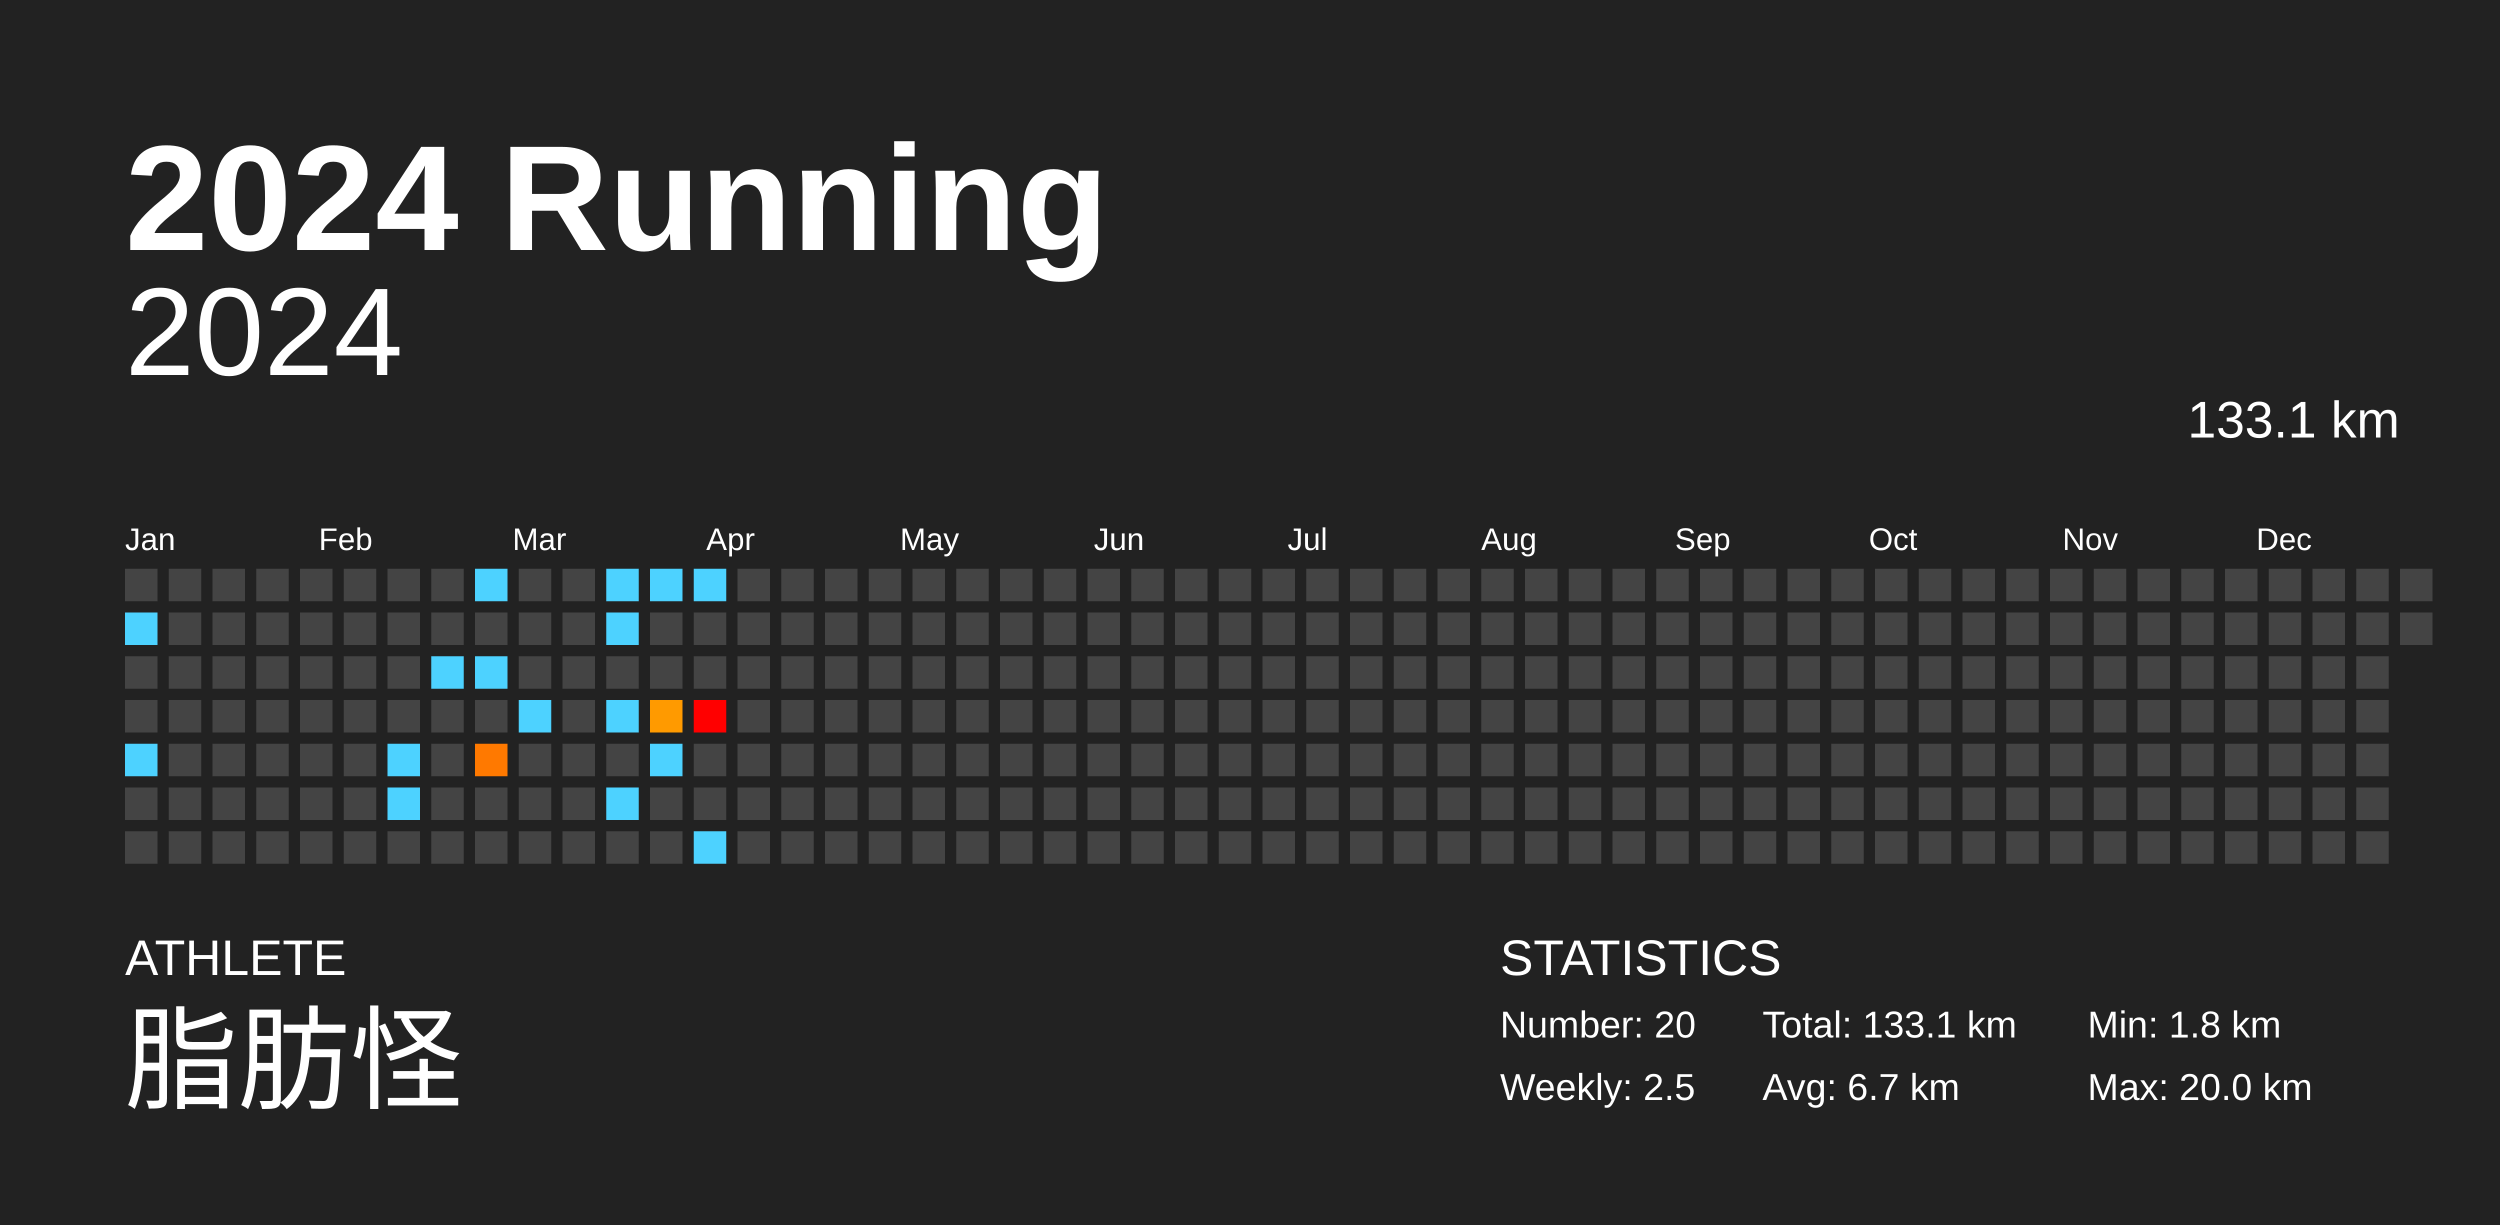
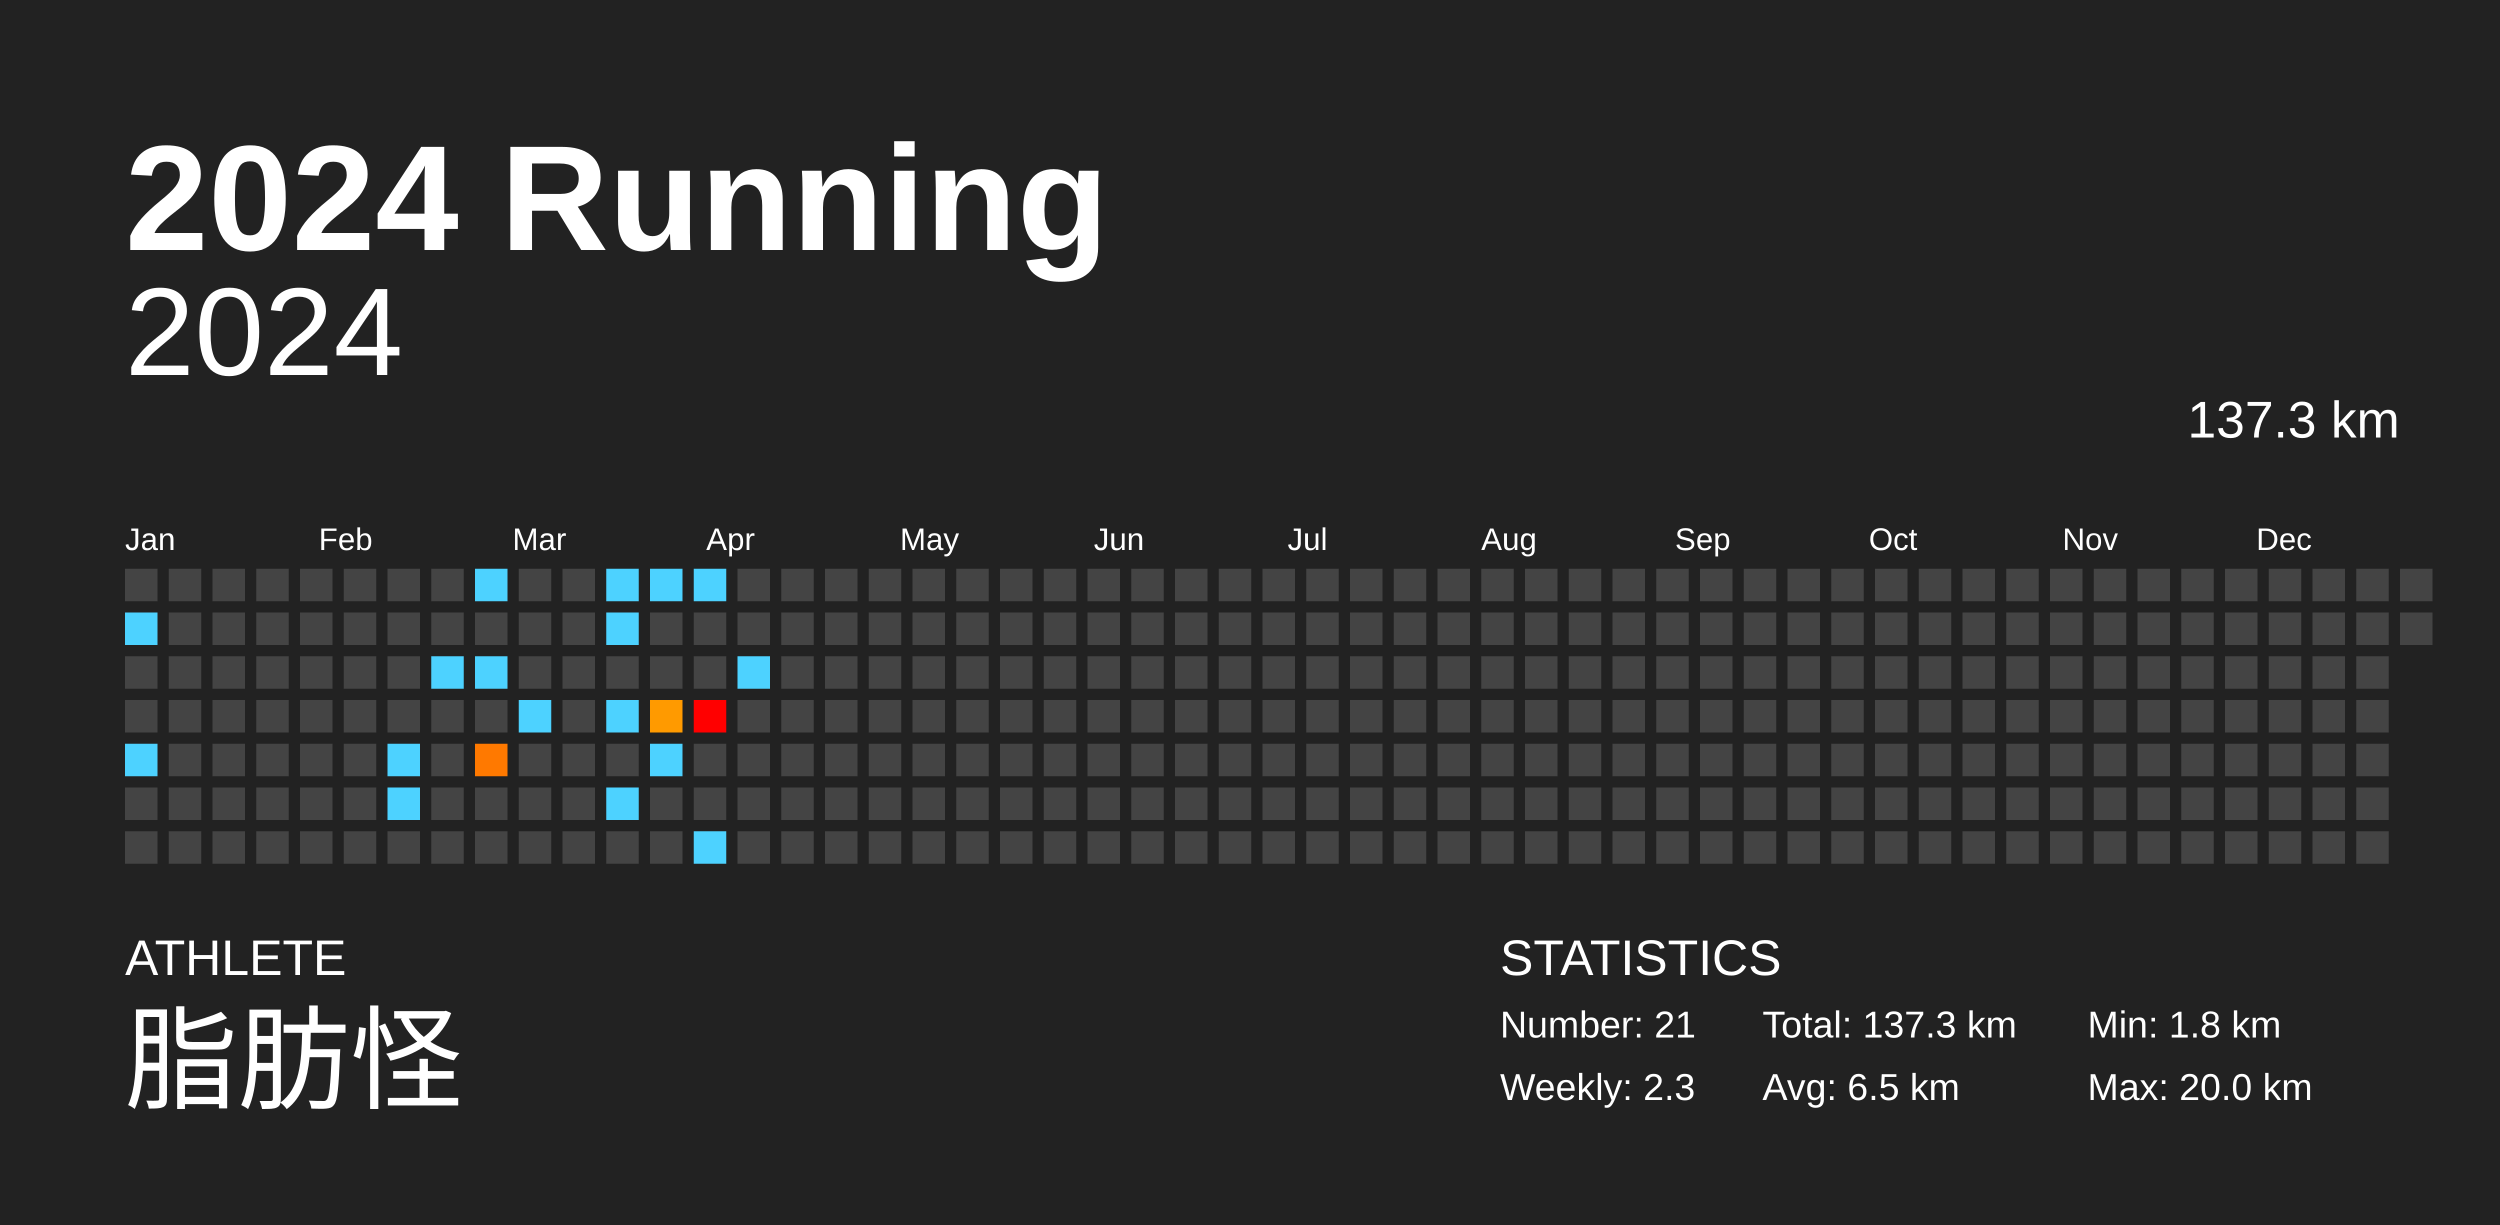
<svg xmlns="http://www.w3.org/2000/svg" baseProfile="full" height="98mm" version="1.1" viewBox="0,0,200,98" width="200mm">
  <defs />
  <rect fill="#222222" height="98" width="200" x="0" y="0" />
  <text fill="#FFFFFF" style="font-size:12px; font-family:Arial; font-weight:bold;" x="10" y="20">2024 Running</text>
  <text fill="#FFFFFF" style="font-size:4px; font-family:Arial" x="10" y="78">ATHLETE</text>
  <text fill="#FFFFFF" style="font-size:9px; font-family:Arial" x="10" y="88">脂肪怪</text>
  <text fill="#FFFFFF" style="font-size:4px; font-family:Arial" x="120" y="78">STATISTICS</text>
-   <text fill="#FFFFFF" style="font-size:3px; font-family:Arial" x="120" y="83">Number: 20</text>
-   <text fill="#FFFFFF" style="font-size:3px; font-family:Arial" x="120" y="88">Weekly: 2.5</text>
-   <text fill="#FFFFFF" style="font-size:3px; font-family:Arial" x="141" y="83">Total: 133.1 km</text>
-   <text fill="#FFFFFF" style="font-size:3px; font-family:Arial" x="141" y="88">Avg: 6.7 km</text>
+   <text fill="#FFFFFF" style="font-size:3px; font-family:Arial" x="120" y="83">Number: 21</text>
+   <text fill="#FFFFFF" style="font-size:3px; font-family:Arial" x="120" y="88">Weekly: 2.3</text>
+   <text fill="#FFFFFF" style="font-size:3px; font-family:Arial" x="141" y="83">Total: 137.3 km</text>
+   <text fill="#FFFFFF" style="font-size:3px; font-family:Arial" x="141" y="88">Avg: 6.5 km</text>
  <text fill="#FFFFFF" style="font-size:3px; font-family:Arial" x="167" y="83">Min: 1.8 km</text>
  <text fill="#FFFFFF" style="font-size:3px; font-family:Arial" x="167" y="88">Max: 20.0 km</text>
  <text alignment-baseline="hanging" fill="#FFFFFF" style="font-size:10.0px; font-family:Arial;" x="10" y="30">2024</text>
-   <text alignment-baseline="hanging" fill="#FFFFFF" style="font-size:4.125px; font-family:Arial;" x="175" y="35">133.1 km</text>
+   <text alignment-baseline="hanging" fill="#FFFFFF" style="font-size:4.125px; font-family:Arial;" x="175" y="35">137.3 km</text>
  <text fill="#FFFFFF" style="font-size:2.5px; font-family:Arial" x="10.0" y="44">Jan</text>
  <text fill="#FFFFFF" style="font-size:2.5px; font-family:Arial" x="25.5" y="44">Feb</text>
  <text fill="#FFFFFF" style="font-size:2.5px; font-family:Arial" x="41.0" y="44">Mar</text>
  <text fill="#FFFFFF" style="font-size:2.5px; font-family:Arial" x="56.5" y="44">Apr</text>
  <text fill="#FFFFFF" style="font-size:2.5px; font-family:Arial" x="72.0" y="44">May</text>
  <text fill="#FFFFFF" style="font-size:2.5px; font-family:Arial" x="87.5" y="44">Jun</text>
  <text fill="#FFFFFF" style="font-size:2.5px; font-family:Arial" x="103.0" y="44">Jul</text>
  <text fill="#FFFFFF" style="font-size:2.5px; font-family:Arial" x="118.5" y="44">Aug</text>
  <text fill="#FFFFFF" style="font-size:2.5px; font-family:Arial" x="134.0" y="44">Sep</text>
  <text fill="#FFFFFF" style="font-size:2.5px; font-family:Arial" x="149.5" y="44">Oct</text>
  <text fill="#FFFFFF" style="font-size:2.5px; font-family:Arial" x="165.0" y="44">Nov</text>
  <text fill="#FFFFFF" style="font-size:2.5px; font-family:Arial" x="180.5" y="44">Dec</text>
  <rect fill="#444444" height="2.6" width="2.6" x="10.0" y="45.5" />
  <rect fill="#4dd2ff" height="2.6" width="2.6" x="10.0" y="49.0" />
  <rect fill="#444444" height="2.6" width="2.6" x="10.0" y="52.5" />
  <rect fill="#444444" height="2.6" width="2.6" x="10.0" y="56.0" />
  <rect fill="#4dd2ff" height="2.6" width="2.6" x="10.0" y="59.5" />
  <rect fill="#444444" height="2.6" width="2.6" x="10.0" y="63.0" />
  <rect fill="#444444" height="2.6" width="2.6" x="10.0" y="66.5" />
  <rect fill="#444444" height="2.6" width="2.6" x="13.5" y="45.5" />
  <rect fill="#444444" height="2.6" width="2.6" x="13.5" y="49.0" />
  <rect fill="#444444" height="2.6" width="2.6" x="13.5" y="52.5" />
  <rect fill="#444444" height="2.6" width="2.6" x="13.5" y="56.0" />
  <rect fill="#444444" height="2.6" width="2.6" x="13.5" y="59.5" />
  <rect fill="#444444" height="2.6" width="2.6" x="13.5" y="63.0" />
  <rect fill="#444444" height="2.6" width="2.6" x="13.5" y="66.5" />
  <rect fill="#444444" height="2.6" width="2.6" x="17.0" y="45.5" />
  <rect fill="#444444" height="2.6" width="2.6" x="17.0" y="49.0" />
  <rect fill="#444444" height="2.6" width="2.6" x="17.0" y="52.5" />
  <rect fill="#444444" height="2.6" width="2.6" x="17.0" y="56.0" />
  <rect fill="#444444" height="2.6" width="2.6" x="17.0" y="59.5" />
  <rect fill="#444444" height="2.6" width="2.6" x="17.0" y="63.0" />
  <rect fill="#444444" height="2.6" width="2.6" x="17.0" y="66.5" />
  <rect fill="#444444" height="2.6" width="2.6" x="20.5" y="45.5" />
  <rect fill="#444444" height="2.6" width="2.6" x="20.5" y="49.0" />
  <rect fill="#444444" height="2.6" width="2.6" x="20.5" y="52.5" />
  <rect fill="#444444" height="2.6" width="2.6" x="20.5" y="56.0" />
  <rect fill="#444444" height="2.6" width="2.6" x="20.5" y="59.5" />
  <rect fill="#444444" height="2.6" width="2.6" x="20.5" y="63.0" />
  <rect fill="#444444" height="2.6" width="2.6" x="20.5" y="66.5" />
  <rect fill="#444444" height="2.6" width="2.6" x="24.0" y="45.5" />
  <rect fill="#444444" height="2.6" width="2.6" x="24.0" y="49.0" />
  <rect fill="#444444" height="2.6" width="2.6" x="24.0" y="52.5" />
  <rect fill="#444444" height="2.6" width="2.6" x="24.0" y="56.0" />
  <rect fill="#444444" height="2.6" width="2.6" x="24.0" y="59.5" />
  <rect fill="#444444" height="2.6" width="2.6" x="24.0" y="63.0" />
  <rect fill="#444444" height="2.6" width="2.6" x="24.0" y="66.5" />
  <rect fill="#444444" height="2.6" width="2.6" x="27.5" y="45.5" />
  <rect fill="#444444" height="2.6" width="2.6" x="27.5" y="49.0" />
  <rect fill="#444444" height="2.6" width="2.6" x="27.5" y="52.5" />
  <rect fill="#444444" height="2.6" width="2.6" x="27.5" y="56.0" />
  <rect fill="#444444" height="2.6" width="2.6" x="27.5" y="59.5" />
  <rect fill="#444444" height="2.6" width="2.6" x="27.5" y="63.0" />
  <rect fill="#444444" height="2.6" width="2.6" x="27.5" y="66.5" />
  <rect fill="#444444" height="2.6" width="2.6" x="31.0" y="45.5" />
  <rect fill="#444444" height="2.6" width="2.6" x="31.0" y="49.0" />
  <rect fill="#444444" height="2.6" width="2.6" x="31.0" y="52.5" />
  <rect fill="#444444" height="2.6" width="2.6" x="31.0" y="56.0" />
  <rect fill="#4dd2ff" height="2.6" width="2.6" x="31.0" y="59.5" />
  <rect fill="#4dd2ff" height="2.6" width="2.6" x="31.0" y="63.0" />
  <rect fill="#444444" height="2.6" width="2.6" x="31.0" y="66.5" />
  <rect fill="#444444" height="2.6" width="2.6" x="34.5" y="45.5" />
  <rect fill="#444444" height="2.6" width="2.6" x="34.5" y="49.0" />
  <rect fill="#4dd2ff" height="2.6" width="2.6" x="34.5" y="52.5" />
  <rect fill="#444444" height="2.6" width="2.6" x="34.5" y="56.0" />
  <rect fill="#444444" height="2.6" width="2.6" x="34.5" y="59.5" />
  <rect fill="#444444" height="2.6" width="2.6" x="34.5" y="63.0" />
  <rect fill="#444444" height="2.6" width="2.6" x="34.5" y="66.5" />
  <rect fill="#4dd2ff" height="2.6" width="2.6" x="38.0" y="45.5" />
  <rect fill="#444444" height="2.6" width="2.6" x="38.0" y="49.0" />
  <rect fill="#4dd2ff" height="2.6" width="2.6" x="38.0" y="52.5" />
  <rect fill="#444444" height="2.6" width="2.6" x="38.0" y="56.0" />
  <rect fill="#ff7900" height="2.6" width="2.6" x="38.0" y="59.5" />
  <rect fill="#444444" height="2.6" width="2.6" x="38.0" y="63.0" />
  <rect fill="#444444" height="2.6" width="2.6" x="38.0" y="66.5" />
  <rect fill="#444444" height="2.6" width="2.6" x="41.5" y="45.5" />
  <rect fill="#444444" height="2.6" width="2.6" x="41.5" y="49.0" />
  <rect fill="#444444" height="2.6" width="2.6" x="41.5" y="52.5" />
  <rect fill="#4dd2ff" height="2.6" width="2.6" x="41.5" y="56.0" />
  <rect fill="#444444" height="2.6" width="2.6" x="41.5" y="59.5" />
  <rect fill="#444444" height="2.6" width="2.6" x="41.5" y="63.0" />
  <rect fill="#444444" height="2.6" width="2.6" x="41.5" y="66.5" />
  <rect fill="#444444" height="2.6" width="2.6" x="45.0" y="45.5" />
  <rect fill="#444444" height="2.6" width="2.6" x="45.0" y="49.0" />
  <rect fill="#444444" height="2.6" width="2.6" x="45.0" y="52.5" />
  <rect fill="#444444" height="2.6" width="2.6" x="45.0" y="56.0" />
  <rect fill="#444444" height="2.6" width="2.6" x="45.0" y="59.5" />
  <rect fill="#444444" height="2.6" width="2.6" x="45.0" y="63.0" />
  <rect fill="#444444" height="2.6" width="2.6" x="45.0" y="66.5" />
  <rect fill="#4dd2ff" height="2.6" width="2.6" x="48.5" y="45.5" />
  <rect fill="#4dd2ff" height="2.6" width="2.6" x="48.5" y="49.0" />
  <rect fill="#444444" height="2.6" width="2.6" x="48.5" y="52.5" />
  <rect fill="#4dd2ff" height="2.6" width="2.6" x="48.5" y="56.0" />
  <rect fill="#444444" height="2.6" width="2.6" x="48.5" y="59.5" />
  <rect fill="#4dd2ff" height="2.6" width="2.6" x="48.5" y="63.0" />
  <rect fill="#444444" height="2.6" width="2.6" x="48.5" y="66.5" />
  <rect fill="#4dd2ff" height="2.6" width="2.6" x="52.0" y="45.5" />
  <rect fill="#444444" height="2.6" width="2.6" x="52.0" y="49.0" />
  <rect fill="#444444" height="2.6" width="2.6" x="52.0" y="52.5" />
  <rect fill="#ff9a00" height="2.6" width="2.6" x="52.0" y="56.0" />
  <rect fill="#4dd2ff" height="2.6" width="2.6" x="52.0" y="59.5" />
  <rect fill="#444444" height="2.6" width="2.6" x="52.0" y="63.0" />
  <rect fill="#444444" height="2.6" width="2.6" x="52.0" y="66.5" />
  <rect fill="#4dd2ff" height="2.6" width="2.6" x="55.5" y="45.5" />
  <rect fill="#444444" height="2.6" width="2.6" x="55.5" y="49.0" />
  <rect fill="#444444" height="2.6" width="2.6" x="55.5" y="52.5" />
  <rect fill="red" height="2.6" width="2.6" x="55.5" y="56.0" />
  <rect fill="#444444" height="2.6" width="2.6" x="55.5" y="59.5" />
  <rect fill="#444444" height="2.6" width="2.6" x="55.5" y="63.0" />
  <rect fill="#4dd2ff" height="2.6" width="2.6" x="55.5" y="66.5" />
  <rect fill="#444444" height="2.6" width="2.6" x="59.0" y="45.5" />
  <rect fill="#444444" height="2.6" width="2.6" x="59.0" y="49.0" />
-   <rect fill="#444444" height="2.6" width="2.6" x="59.0" y="52.5" />
+   <rect fill="#4dd2ff" height="2.6" width="2.6" x="59.0" y="52.5" />
  <rect fill="#444444" height="2.6" width="2.6" x="59.0" y="56.0" />
  <rect fill="#444444" height="2.6" width="2.6" x="59.0" y="59.5" />
  <rect fill="#444444" height="2.6" width="2.6" x="59.0" y="63.0" />
  <rect fill="#444444" height="2.6" width="2.6" x="59.0" y="66.5" />
  <rect fill="#444444" height="2.6" width="2.6" x="62.5" y="45.5" />
  <rect fill="#444444" height="2.6" width="2.6" x="62.5" y="49.0" />
  <rect fill="#444444" height="2.6" width="2.6" x="62.5" y="52.5" />
  <rect fill="#444444" height="2.6" width="2.6" x="62.5" y="56.0" />
  <rect fill="#444444" height="2.6" width="2.6" x="62.5" y="59.5" />
  <rect fill="#444444" height="2.6" width="2.6" x="62.5" y="63.0" />
  <rect fill="#444444" height="2.6" width="2.6" x="62.5" y="66.5" />
  <rect fill="#444444" height="2.6" width="2.6" x="66.0" y="45.5" />
  <rect fill="#444444" height="2.6" width="2.6" x="66.0" y="49.0" />
  <rect fill="#444444" height="2.6" width="2.6" x="66.0" y="52.5" />
  <rect fill="#444444" height="2.6" width="2.6" x="66.0" y="56.0" />
  <rect fill="#444444" height="2.6" width="2.6" x="66.0" y="59.5" />
  <rect fill="#444444" height="2.6" width="2.6" x="66.0" y="63.0" />
  <rect fill="#444444" height="2.6" width="2.6" x="66.0" y="66.5" />
  <rect fill="#444444" height="2.6" width="2.6" x="69.5" y="45.5" />
  <rect fill="#444444" height="2.6" width="2.6" x="69.5" y="49.0" />
  <rect fill="#444444" height="2.6" width="2.6" x="69.5" y="52.5" />
  <rect fill="#444444" height="2.6" width="2.6" x="69.5" y="56.0" />
  <rect fill="#444444" height="2.6" width="2.6" x="69.5" y="59.5" />
  <rect fill="#444444" height="2.6" width="2.6" x="69.5" y="63.0" />
  <rect fill="#444444" height="2.6" width="2.6" x="69.5" y="66.5" />
  <rect fill="#444444" height="2.6" width="2.6" x="73.0" y="45.5" />
  <rect fill="#444444" height="2.6" width="2.6" x="73.0" y="49.0" />
  <rect fill="#444444" height="2.6" width="2.6" x="73.0" y="52.5" />
  <rect fill="#444444" height="2.6" width="2.6" x="73.0" y="56.0" />
  <rect fill="#444444" height="2.6" width="2.6" x="73.0" y="59.5" />
  <rect fill="#444444" height="2.6" width="2.6" x="73.0" y="63.0" />
  <rect fill="#444444" height="2.6" width="2.6" x="73.0" y="66.5" />
  <rect fill="#444444" height="2.6" width="2.6" x="76.5" y="45.5" />
  <rect fill="#444444" height="2.6" width="2.6" x="76.5" y="49.0" />
  <rect fill="#444444" height="2.6" width="2.6" x="76.5" y="52.5" />
  <rect fill="#444444" height="2.6" width="2.6" x="76.5" y="56.0" />
  <rect fill="#444444" height="2.6" width="2.6" x="76.5" y="59.5" />
  <rect fill="#444444" height="2.6" width="2.6" x="76.5" y="63.0" />
  <rect fill="#444444" height="2.6" width="2.6" x="76.5" y="66.5" />
  <rect fill="#444444" height="2.6" width="2.6" x="80.0" y="45.5" />
  <rect fill="#444444" height="2.6" width="2.6" x="80.0" y="49.0" />
  <rect fill="#444444" height="2.6" width="2.6" x="80.0" y="52.5" />
  <rect fill="#444444" height="2.6" width="2.6" x="80.0" y="56.0" />
  <rect fill="#444444" height="2.6" width="2.6" x="80.0" y="59.5" />
  <rect fill="#444444" height="2.6" width="2.6" x="80.0" y="63.0" />
  <rect fill="#444444" height="2.6" width="2.6" x="80.0" y="66.5" />
  <rect fill="#444444" height="2.6" width="2.6" x="83.5" y="45.5" />
  <rect fill="#444444" height="2.6" width="2.6" x="83.5" y="49.0" />
  <rect fill="#444444" height="2.6" width="2.6" x="83.5" y="52.5" />
  <rect fill="#444444" height="2.6" width="2.6" x="83.5" y="56.0" />
  <rect fill="#444444" height="2.6" width="2.6" x="83.5" y="59.5" />
  <rect fill="#444444" height="2.6" width="2.6" x="83.5" y="63.0" />
  <rect fill="#444444" height="2.6" width="2.6" x="83.5" y="66.5" />
  <rect fill="#444444" height="2.6" width="2.6" x="87.0" y="45.5" />
  <rect fill="#444444" height="2.6" width="2.6" x="87.0" y="49.0" />
  <rect fill="#444444" height="2.6" width="2.6" x="87.0" y="52.5" />
  <rect fill="#444444" height="2.6" width="2.6" x="87.0" y="56.0" />
  <rect fill="#444444" height="2.6" width="2.6" x="87.0" y="59.5" />
  <rect fill="#444444" height="2.6" width="2.6" x="87.0" y="63.0" />
  <rect fill="#444444" height="2.6" width="2.6" x="87.0" y="66.5" />
  <rect fill="#444444" height="2.6" width="2.6" x="90.5" y="45.5" />
  <rect fill="#444444" height="2.6" width="2.6" x="90.5" y="49.0" />
  <rect fill="#444444" height="2.6" width="2.6" x="90.5" y="52.5" />
  <rect fill="#444444" height="2.6" width="2.6" x="90.5" y="56.0" />
  <rect fill="#444444" height="2.6" width="2.6" x="90.5" y="59.5" />
  <rect fill="#444444" height="2.6" width="2.6" x="90.5" y="63.0" />
  <rect fill="#444444" height="2.6" width="2.6" x="90.5" y="66.5" />
  <rect fill="#444444" height="2.6" width="2.6" x="94.0" y="45.5" />
  <rect fill="#444444" height="2.6" width="2.6" x="94.0" y="49.0" />
  <rect fill="#444444" height="2.6" width="2.6" x="94.0" y="52.5" />
  <rect fill="#444444" height="2.6" width="2.6" x="94.0" y="56.0" />
  <rect fill="#444444" height="2.6" width="2.6" x="94.0" y="59.5" />
  <rect fill="#444444" height="2.6" width="2.6" x="94.0" y="63.0" />
  <rect fill="#444444" height="2.6" width="2.6" x="94.0" y="66.5" />
  <rect fill="#444444" height="2.6" width="2.6" x="97.5" y="45.5" />
  <rect fill="#444444" height="2.6" width="2.6" x="97.5" y="49.0" />
  <rect fill="#444444" height="2.6" width="2.6" x="97.5" y="52.5" />
  <rect fill="#444444" height="2.6" width="2.6" x="97.5" y="56.0" />
  <rect fill="#444444" height="2.6" width="2.6" x="97.5" y="59.5" />
  <rect fill="#444444" height="2.6" width="2.6" x="97.5" y="63.0" />
  <rect fill="#444444" height="2.6" width="2.6" x="97.5" y="66.5" />
  <rect fill="#444444" height="2.6" width="2.6" x="101.0" y="45.5" />
  <rect fill="#444444" height="2.6" width="2.6" x="101.0" y="49.0" />
  <rect fill="#444444" height="2.6" width="2.6" x="101.0" y="52.5" />
  <rect fill="#444444" height="2.6" width="2.6" x="101.0" y="56.0" />
  <rect fill="#444444" height="2.6" width="2.6" x="101.0" y="59.5" />
  <rect fill="#444444" height="2.6" width="2.6" x="101.0" y="63.0" />
  <rect fill="#444444" height="2.6" width="2.6" x="101.0" y="66.5" />
  <rect fill="#444444" height="2.6" width="2.6" x="104.5" y="45.5" />
  <rect fill="#444444" height="2.6" width="2.6" x="104.5" y="49.0" />
  <rect fill="#444444" height="2.6" width="2.6" x="104.5" y="52.5" />
  <rect fill="#444444" height="2.6" width="2.6" x="104.5" y="56.0" />
  <rect fill="#444444" height="2.6" width="2.6" x="104.5" y="59.5" />
  <rect fill="#444444" height="2.6" width="2.6" x="104.5" y="63.0" />
  <rect fill="#444444" height="2.6" width="2.6" x="104.5" y="66.5" />
  <rect fill="#444444" height="2.6" width="2.6" x="108.0" y="45.5" />
  <rect fill="#444444" height="2.6" width="2.6" x="108.0" y="49.0" />
  <rect fill="#444444" height="2.6" width="2.6" x="108.0" y="52.5" />
  <rect fill="#444444" height="2.6" width="2.6" x="108.0" y="56.0" />
  <rect fill="#444444" height="2.6" width="2.6" x="108.0" y="59.5" />
  <rect fill="#444444" height="2.6" width="2.6" x="108.0" y="63.0" />
  <rect fill="#444444" height="2.6" width="2.6" x="108.0" y="66.5" />
  <rect fill="#444444" height="2.6" width="2.6" x="111.5" y="45.5" />
  <rect fill="#444444" height="2.6" width="2.6" x="111.5" y="49.0" />
  <rect fill="#444444" height="2.6" width="2.6" x="111.5" y="52.5" />
  <rect fill="#444444" height="2.6" width="2.6" x="111.5" y="56.0" />
  <rect fill="#444444" height="2.6" width="2.6" x="111.5" y="59.5" />
  <rect fill="#444444" height="2.6" width="2.6" x="111.5" y="63.0" />
  <rect fill="#444444" height="2.6" width="2.6" x="111.5" y="66.5" />
  <rect fill="#444444" height="2.6" width="2.6" x="115.0" y="45.5" />
  <rect fill="#444444" height="2.6" width="2.6" x="115.0" y="49.0" />
  <rect fill="#444444" height="2.6" width="2.6" x="115.0" y="52.5" />
  <rect fill="#444444" height="2.6" width="2.6" x="115.0" y="56.0" />
  <rect fill="#444444" height="2.6" width="2.6" x="115.0" y="59.5" />
  <rect fill="#444444" height="2.6" width="2.6" x="115.0" y="63.0" />
  <rect fill="#444444" height="2.6" width="2.6" x="115.0" y="66.5" />
  <rect fill="#444444" height="2.6" width="2.6" x="118.5" y="45.5" />
  <rect fill="#444444" height="2.6" width="2.6" x="118.5" y="49.0" />
  <rect fill="#444444" height="2.6" width="2.6" x="118.5" y="52.5" />
  <rect fill="#444444" height="2.6" width="2.6" x="118.5" y="56.0" />
  <rect fill="#444444" height="2.6" width="2.6" x="118.5" y="59.5" />
  <rect fill="#444444" height="2.6" width="2.6" x="118.5" y="63.0" />
  <rect fill="#444444" height="2.6" width="2.6" x="118.5" y="66.5" />
  <rect fill="#444444" height="2.6" width="2.6" x="122.0" y="45.5" />
  <rect fill="#444444" height="2.6" width="2.6" x="122.0" y="49.0" />
  <rect fill="#444444" height="2.6" width="2.6" x="122.0" y="52.5" />
  <rect fill="#444444" height="2.6" width="2.6" x="122.0" y="56.0" />
  <rect fill="#444444" height="2.6" width="2.6" x="122.0" y="59.5" />
  <rect fill="#444444" height="2.6" width="2.6" x="122.0" y="63.0" />
  <rect fill="#444444" height="2.6" width="2.6" x="122.0" y="66.5" />
  <rect fill="#444444" height="2.6" width="2.6" x="125.5" y="45.5" />
  <rect fill="#444444" height="2.6" width="2.6" x="125.5" y="49.0" />
  <rect fill="#444444" height="2.6" width="2.6" x="125.5" y="52.5" />
  <rect fill="#444444" height="2.6" width="2.6" x="125.5" y="56.0" />
  <rect fill="#444444" height="2.6" width="2.6" x="125.5" y="59.5" />
  <rect fill="#444444" height="2.6" width="2.6" x="125.5" y="63.0" />
  <rect fill="#444444" height="2.6" width="2.6" x="125.5" y="66.5" />
  <rect fill="#444444" height="2.6" width="2.6" x="129.0" y="45.5" />
  <rect fill="#444444" height="2.6" width="2.6" x="129.0" y="49.0" />
  <rect fill="#444444" height="2.6" width="2.6" x="129.0" y="52.5" />
  <rect fill="#444444" height="2.6" width="2.6" x="129.0" y="56.0" />
  <rect fill="#444444" height="2.6" width="2.6" x="129.0" y="59.5" />
  <rect fill="#444444" height="2.6" width="2.6" x="129.0" y="63.0" />
  <rect fill="#444444" height="2.6" width="2.6" x="129.0" y="66.5" />
  <rect fill="#444444" height="2.6" width="2.6" x="132.5" y="45.5" />
  <rect fill="#444444" height="2.6" width="2.6" x="132.5" y="49.0" />
  <rect fill="#444444" height="2.6" width="2.6" x="132.5" y="52.5" />
  <rect fill="#444444" height="2.6" width="2.6" x="132.5" y="56.0" />
  <rect fill="#444444" height="2.6" width="2.6" x="132.5" y="59.5" />
  <rect fill="#444444" height="2.6" width="2.6" x="132.5" y="63.0" />
  <rect fill="#444444" height="2.6" width="2.6" x="132.5" y="66.5" />
  <rect fill="#444444" height="2.6" width="2.6" x="136.0" y="45.5" />
  <rect fill="#444444" height="2.6" width="2.6" x="136.0" y="49.0" />
  <rect fill="#444444" height="2.6" width="2.6" x="136.0" y="52.5" />
  <rect fill="#444444" height="2.6" width="2.6" x="136.0" y="56.0" />
  <rect fill="#444444" height="2.6" width="2.6" x="136.0" y="59.5" />
  <rect fill="#444444" height="2.6" width="2.6" x="136.0" y="63.0" />
  <rect fill="#444444" height="2.6" width="2.6" x="136.0" y="66.5" />
  <rect fill="#444444" height="2.6" width="2.6" x="139.5" y="45.5" />
  <rect fill="#444444" height="2.6" width="2.6" x="139.5" y="49.0" />
  <rect fill="#444444" height="2.6" width="2.6" x="139.5" y="52.5" />
  <rect fill="#444444" height="2.6" width="2.6" x="139.5" y="56.0" />
  <rect fill="#444444" height="2.6" width="2.6" x="139.5" y="59.5" />
  <rect fill="#444444" height="2.6" width="2.6" x="139.5" y="63.0" />
  <rect fill="#444444" height="2.6" width="2.6" x="139.5" y="66.5" />
  <rect fill="#444444" height="2.6" width="2.6" x="143.0" y="45.5" />
  <rect fill="#444444" height="2.6" width="2.6" x="143.0" y="49.0" />
  <rect fill="#444444" height="2.6" width="2.6" x="143.0" y="52.5" />
  <rect fill="#444444" height="2.6" width="2.6" x="143.0" y="56.0" />
  <rect fill="#444444" height="2.6" width="2.6" x="143.0" y="59.5" />
  <rect fill="#444444" height="2.6" width="2.6" x="143.0" y="63.0" />
  <rect fill="#444444" height="2.6" width="2.6" x="143.0" y="66.5" />
  <rect fill="#444444" height="2.6" width="2.6" x="146.5" y="45.5" />
  <rect fill="#444444" height="2.6" width="2.6" x="146.5" y="49.0" />
  <rect fill="#444444" height="2.6" width="2.6" x="146.5" y="52.5" />
  <rect fill="#444444" height="2.6" width="2.6" x="146.5" y="56.0" />
  <rect fill="#444444" height="2.6" width="2.6" x="146.5" y="59.5" />
  <rect fill="#444444" height="2.6" width="2.6" x="146.5" y="63.0" />
  <rect fill="#444444" height="2.6" width="2.6" x="146.5" y="66.5" />
  <rect fill="#444444" height="2.6" width="2.6" x="150.0" y="45.5" />
  <rect fill="#444444" height="2.6" width="2.6" x="150.0" y="49.0" />
  <rect fill="#444444" height="2.6" width="2.6" x="150.0" y="52.5" />
  <rect fill="#444444" height="2.6" width="2.6" x="150.0" y="56.0" />
  <rect fill="#444444" height="2.6" width="2.6" x="150.0" y="59.5" />
  <rect fill="#444444" height="2.6" width="2.6" x="150.0" y="63.0" />
  <rect fill="#444444" height="2.6" width="2.6" x="150.0" y="66.5" />
  <rect fill="#444444" height="2.6" width="2.6" x="153.5" y="45.5" />
  <rect fill="#444444" height="2.6" width="2.6" x="153.5" y="49.0" />
  <rect fill="#444444" height="2.6" width="2.6" x="153.5" y="52.5" />
  <rect fill="#444444" height="2.6" width="2.6" x="153.5" y="56.0" />
  <rect fill="#444444" height="2.6" width="2.6" x="153.5" y="59.5" />
  <rect fill="#444444" height="2.6" width="2.6" x="153.5" y="63.0" />
  <rect fill="#444444" height="2.6" width="2.6" x="153.5" y="66.5" />
  <rect fill="#444444" height="2.6" width="2.6" x="157.0" y="45.5" />
  <rect fill="#444444" height="2.6" width="2.6" x="157.0" y="49.0" />
  <rect fill="#444444" height="2.6" width="2.6" x="157.0" y="52.5" />
  <rect fill="#444444" height="2.6" width="2.6" x="157.0" y="56.0" />
  <rect fill="#444444" height="2.6" width="2.6" x="157.0" y="59.5" />
  <rect fill="#444444" height="2.6" width="2.6" x="157.0" y="63.0" />
  <rect fill="#444444" height="2.6" width="2.6" x="157.0" y="66.5" />
  <rect fill="#444444" height="2.6" width="2.6" x="160.5" y="45.5" />
  <rect fill="#444444" height="2.6" width="2.6" x="160.5" y="49.0" />
  <rect fill="#444444" height="2.6" width="2.6" x="160.5" y="52.5" />
  <rect fill="#444444" height="2.6" width="2.6" x="160.5" y="56.0" />
  <rect fill="#444444" height="2.6" width="2.6" x="160.5" y="59.5" />
  <rect fill="#444444" height="2.6" width="2.6" x="160.5" y="63.0" />
  <rect fill="#444444" height="2.6" width="2.6" x="160.5" y="66.5" />
  <rect fill="#444444" height="2.6" width="2.6" x="164.0" y="45.5" />
  <rect fill="#444444" height="2.6" width="2.6" x="164.0" y="49.0" />
  <rect fill="#444444" height="2.6" width="2.6" x="164.0" y="52.5" />
  <rect fill="#444444" height="2.6" width="2.6" x="164.0" y="56.0" />
  <rect fill="#444444" height="2.6" width="2.6" x="164.0" y="59.5" />
  <rect fill="#444444" height="2.6" width="2.6" x="164.0" y="63.0" />
  <rect fill="#444444" height="2.6" width="2.6" x="164.0" y="66.5" />
  <rect fill="#444444" height="2.6" width="2.6" x="167.5" y="45.5" />
  <rect fill="#444444" height="2.6" width="2.6" x="167.5" y="49.0" />
  <rect fill="#444444" height="2.6" width="2.6" x="167.5" y="52.5" />
  <rect fill="#444444" height="2.6" width="2.6" x="167.5" y="56.0" />
  <rect fill="#444444" height="2.6" width="2.6" x="167.5" y="59.5" />
  <rect fill="#444444" height="2.6" width="2.6" x="167.5" y="63.0" />
  <rect fill="#444444" height="2.6" width="2.6" x="167.5" y="66.5" />
  <rect fill="#444444" height="2.6" width="2.6" x="171.0" y="45.5" />
  <rect fill="#444444" height="2.6" width="2.6" x="171.0" y="49.0" />
  <rect fill="#444444" height="2.6" width="2.6" x="171.0" y="52.5" />
  <rect fill="#444444" height="2.6" width="2.6" x="171.0" y="56.0" />
  <rect fill="#444444" height="2.6" width="2.6" x="171.0" y="59.5" />
  <rect fill="#444444" height="2.6" width="2.6" x="171.0" y="63.0" />
  <rect fill="#444444" height="2.6" width="2.6" x="171.0" y="66.5" />
  <rect fill="#444444" height="2.6" width="2.6" x="174.5" y="45.5" />
  <rect fill="#444444" height="2.6" width="2.6" x="174.5" y="49.0" />
  <rect fill="#444444" height="2.6" width="2.6" x="174.5" y="52.5" />
  <rect fill="#444444" height="2.6" width="2.6" x="174.5" y="56.0" />
  <rect fill="#444444" height="2.6" width="2.6" x="174.5" y="59.5" />
  <rect fill="#444444" height="2.6" width="2.6" x="174.5" y="63.0" />
  <rect fill="#444444" height="2.6" width="2.6" x="174.5" y="66.5" />
  <rect fill="#444444" height="2.6" width="2.6" x="178.0" y="45.5" />
  <rect fill="#444444" height="2.6" width="2.6" x="178.0" y="49.0" />
  <rect fill="#444444" height="2.6" width="2.6" x="178.0" y="52.5" />
  <rect fill="#444444" height="2.6" width="2.6" x="178.0" y="56.0" />
  <rect fill="#444444" height="2.6" width="2.6" x="178.0" y="59.5" />
  <rect fill="#444444" height="2.6" width="2.6" x="178.0" y="63.0" />
  <rect fill="#444444" height="2.6" width="2.6" x="178.0" y="66.5" />
  <rect fill="#444444" height="2.6" width="2.6" x="181.5" y="45.5" />
  <rect fill="#444444" height="2.6" width="2.6" x="181.5" y="49.0" />
  <rect fill="#444444" height="2.6" width="2.6" x="181.5" y="52.5" />
  <rect fill="#444444" height="2.6" width="2.6" x="181.5" y="56.0" />
  <rect fill="#444444" height="2.6" width="2.6" x="181.5" y="59.5" />
  <rect fill="#444444" height="2.6" width="2.6" x="181.5" y="63.0" />
  <rect fill="#444444" height="2.6" width="2.6" x="181.5" y="66.5" />
  <rect fill="#444444" height="2.6" width="2.6" x="185.0" y="45.5" />
  <rect fill="#444444" height="2.6" width="2.6" x="185.0" y="49.0" />
  <rect fill="#444444" height="2.6" width="2.6" x="185.0" y="52.5" />
  <rect fill="#444444" height="2.6" width="2.6" x="185.0" y="56.0" />
  <rect fill="#444444" height="2.6" width="2.6" x="185.0" y="59.5" />
  <rect fill="#444444" height="2.6" width="2.6" x="185.0" y="63.0" />
  <rect fill="#444444" height="2.6" width="2.6" x="185.0" y="66.5" />
  <rect fill="#444444" height="2.6" width="2.6" x="188.5" y="45.5" />
  <rect fill="#444444" height="2.6" width="2.6" x="188.5" y="49.0" />
  <rect fill="#444444" height="2.6" width="2.6" x="188.5" y="52.5" />
  <rect fill="#444444" height="2.6" width="2.6" x="188.5" y="56.0" />
  <rect fill="#444444" height="2.6" width="2.6" x="188.5" y="59.5" />
  <rect fill="#444444" height="2.6" width="2.6" x="188.5" y="63.0" />
  <rect fill="#444444" height="2.6" width="2.6" x="188.5" y="66.5" />
  <rect fill="#444444" height="2.6" width="2.6" x="192.0" y="45.5" />
  <rect fill="#444444" height="2.6" width="2.6" x="192.0" y="49.0" />
</svg>
